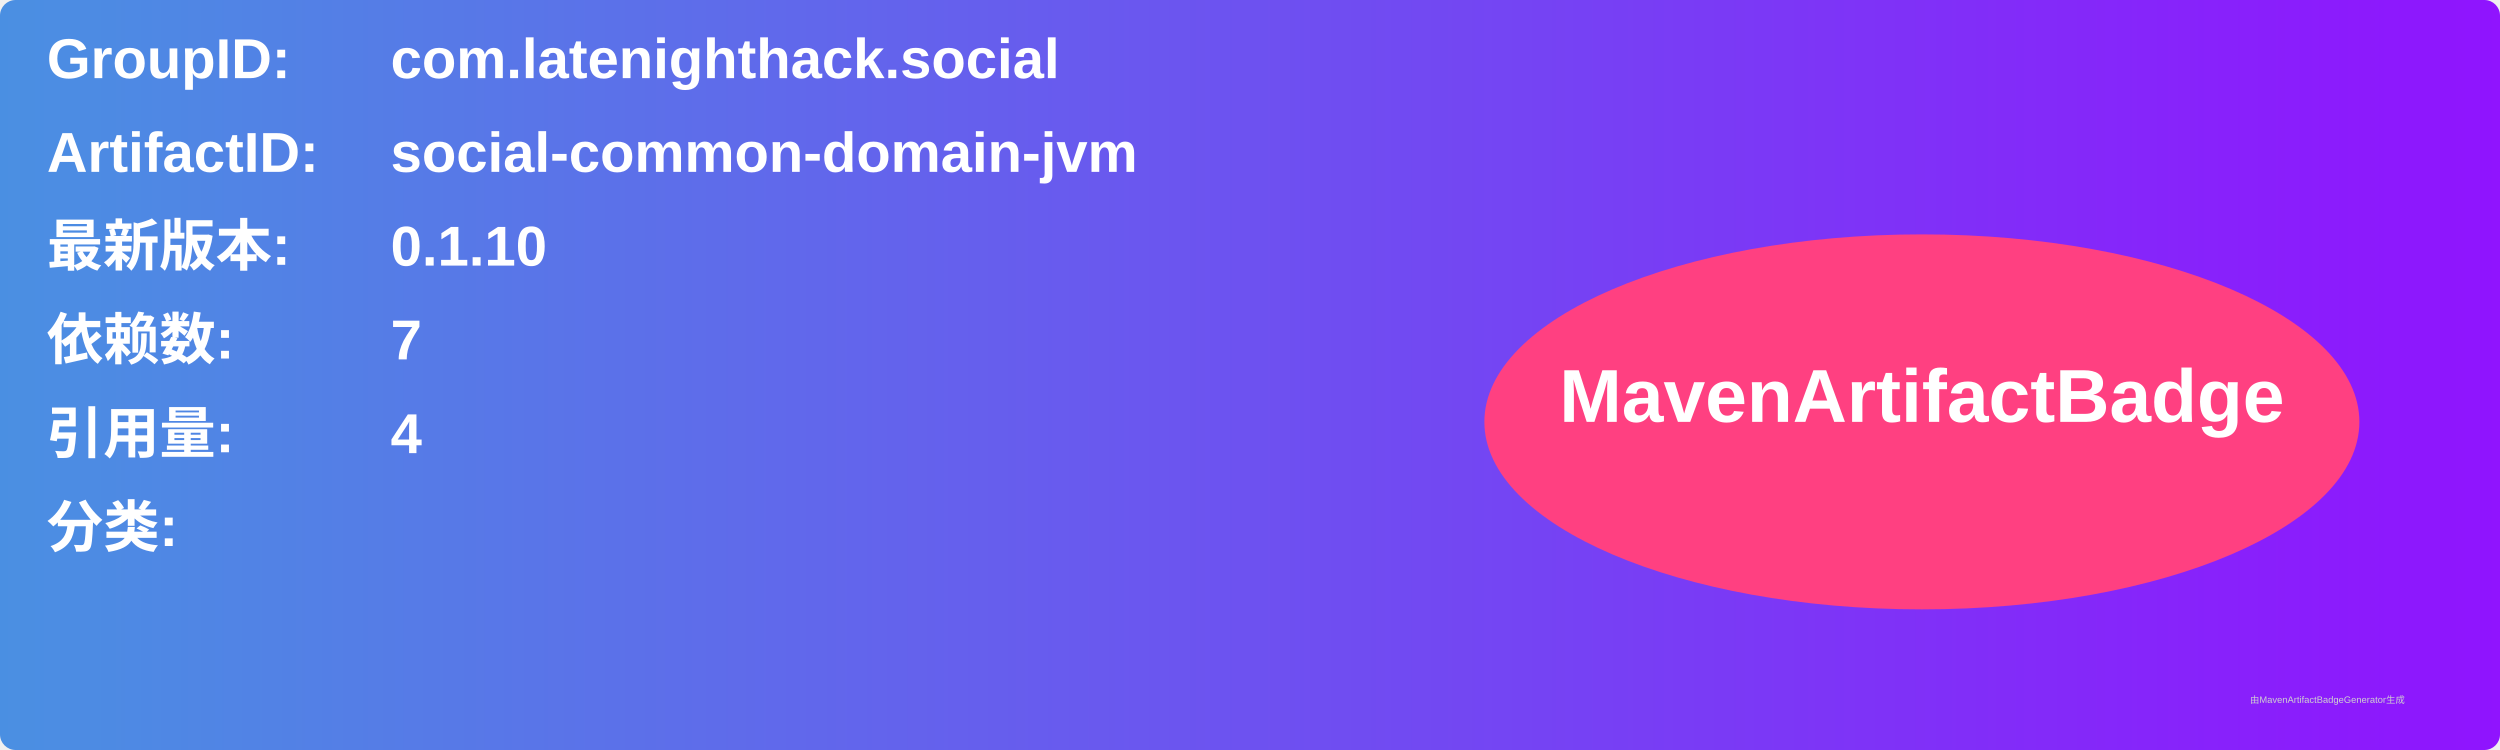
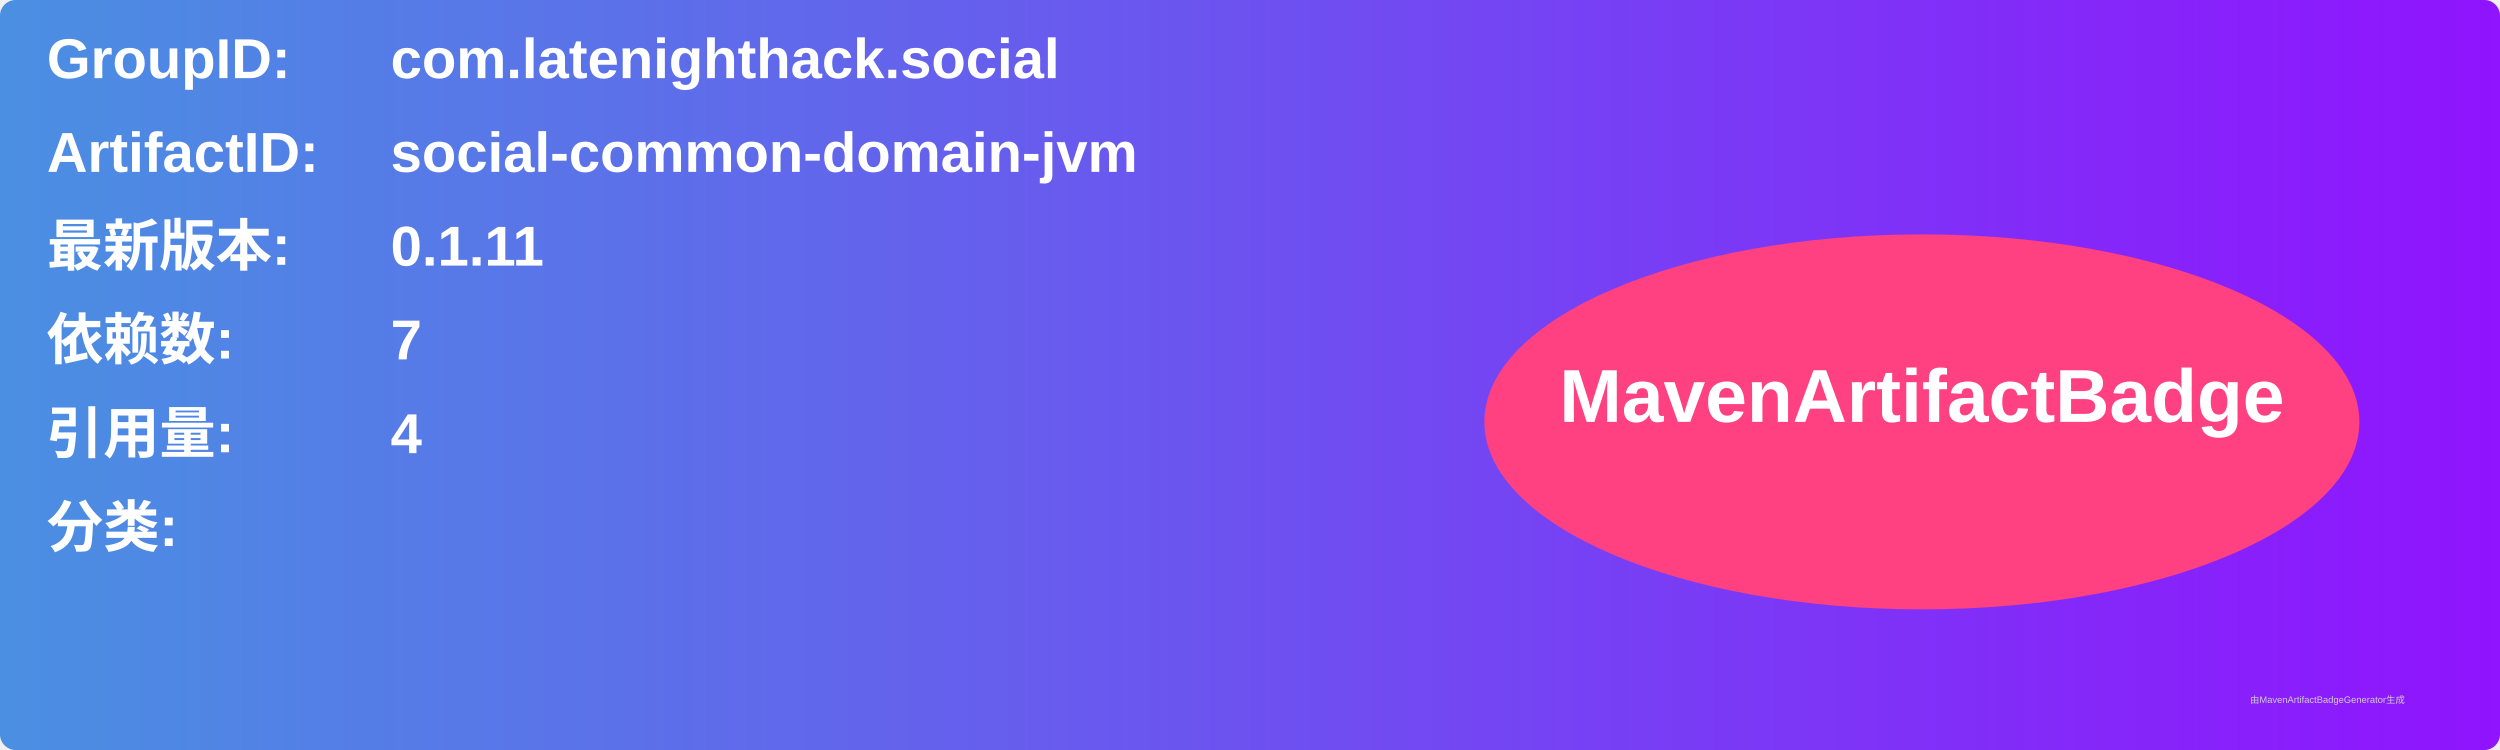
<svg xmlns="http://www.w3.org/2000/svg" width="800" height="240" viewBox="0 0 800 240">
  <linearGradient id="grad" x1="0%" y1="0%" x2="100%" y2="0%">
    <stop offset="0%" stop-color="#4a90e2" />
    <stop offset="100%" stop-color="#9013fe" />
  </linearGradient>
  <rect width="100%" height="100%" rx="5" ry="5" fill="url(#grad)" />
  <g transform="translate(15, 15)">
    <text x="0" y="10" font-family="Arial" font-size="18" fill="white" font-weight="bold" width="260">GroupID:</text>
    <text x="110" y="10" font-family="Arial" font-size="18" fill="white" font-weight="bold" width="460">com.latenighthack.social</text>
    <text x="0" y="40" font-family="Arial" font-size="18" fill="white" font-weight="bold" width="260">ArtifactID:</text>
    <text x="110" y="40" font-family="Arial" font-size="18" fill="white" font-weight="bold" width="460">social-common-domain-jvm</text>
    <text x="0" y="70" font-family="Arial" font-size="18" fill="white" font-weight="bold">最新版本:</text>
    <text x="110" y="70" font-family="Arial" font-size="18" fill="white" font-weight="bold">
-       <tspan font-weight="bold">0.1.10</tspan>
+       <tspan font-weight="bold">0.1.11</tspan>
    </text>
    <text x="0" y="100" font-family="Arial" font-size="18" fill="white" font-weight="bold">依赖数: </text>
    <text x="110" y="100" font-family="Arial" font-size="18" fill="white">
      <tspan font-weight="bold">7</tspan>
    </text>
    <text x="0" y="130" font-family="Arial" font-size="18" fill="white" font-weight="bold">引用量: </text>
    <text x="110" y="130" font-family="Arial" font-size="18" fill="white">
      <tspan font-weight="bold">4</tspan>
    </text>
    <text x="0" y="160" font-family="Arial" font-size="18" fill="white" font-weight="bold">分类:</text>
    <text x="10" y="190" font-family="Arial" font-size="10" fill="white">
      <tspan font-weight="bold" />
    </text>
    <ellipse cx="600" cy="120" rx="140" ry="60" fill="#ff4081" />
    <text x="600" y="120" text-anchor="middle" font-family="Arial" font-size="24" fill="white" font-weight="bold">MavenArtifactBadge</text>
  </g>
  <text x="720" y="225" font-family="Arial" font-size="3" fill="#d0d0d0">由MavenArtifactBadgeGenerator生成</text>
</svg>
